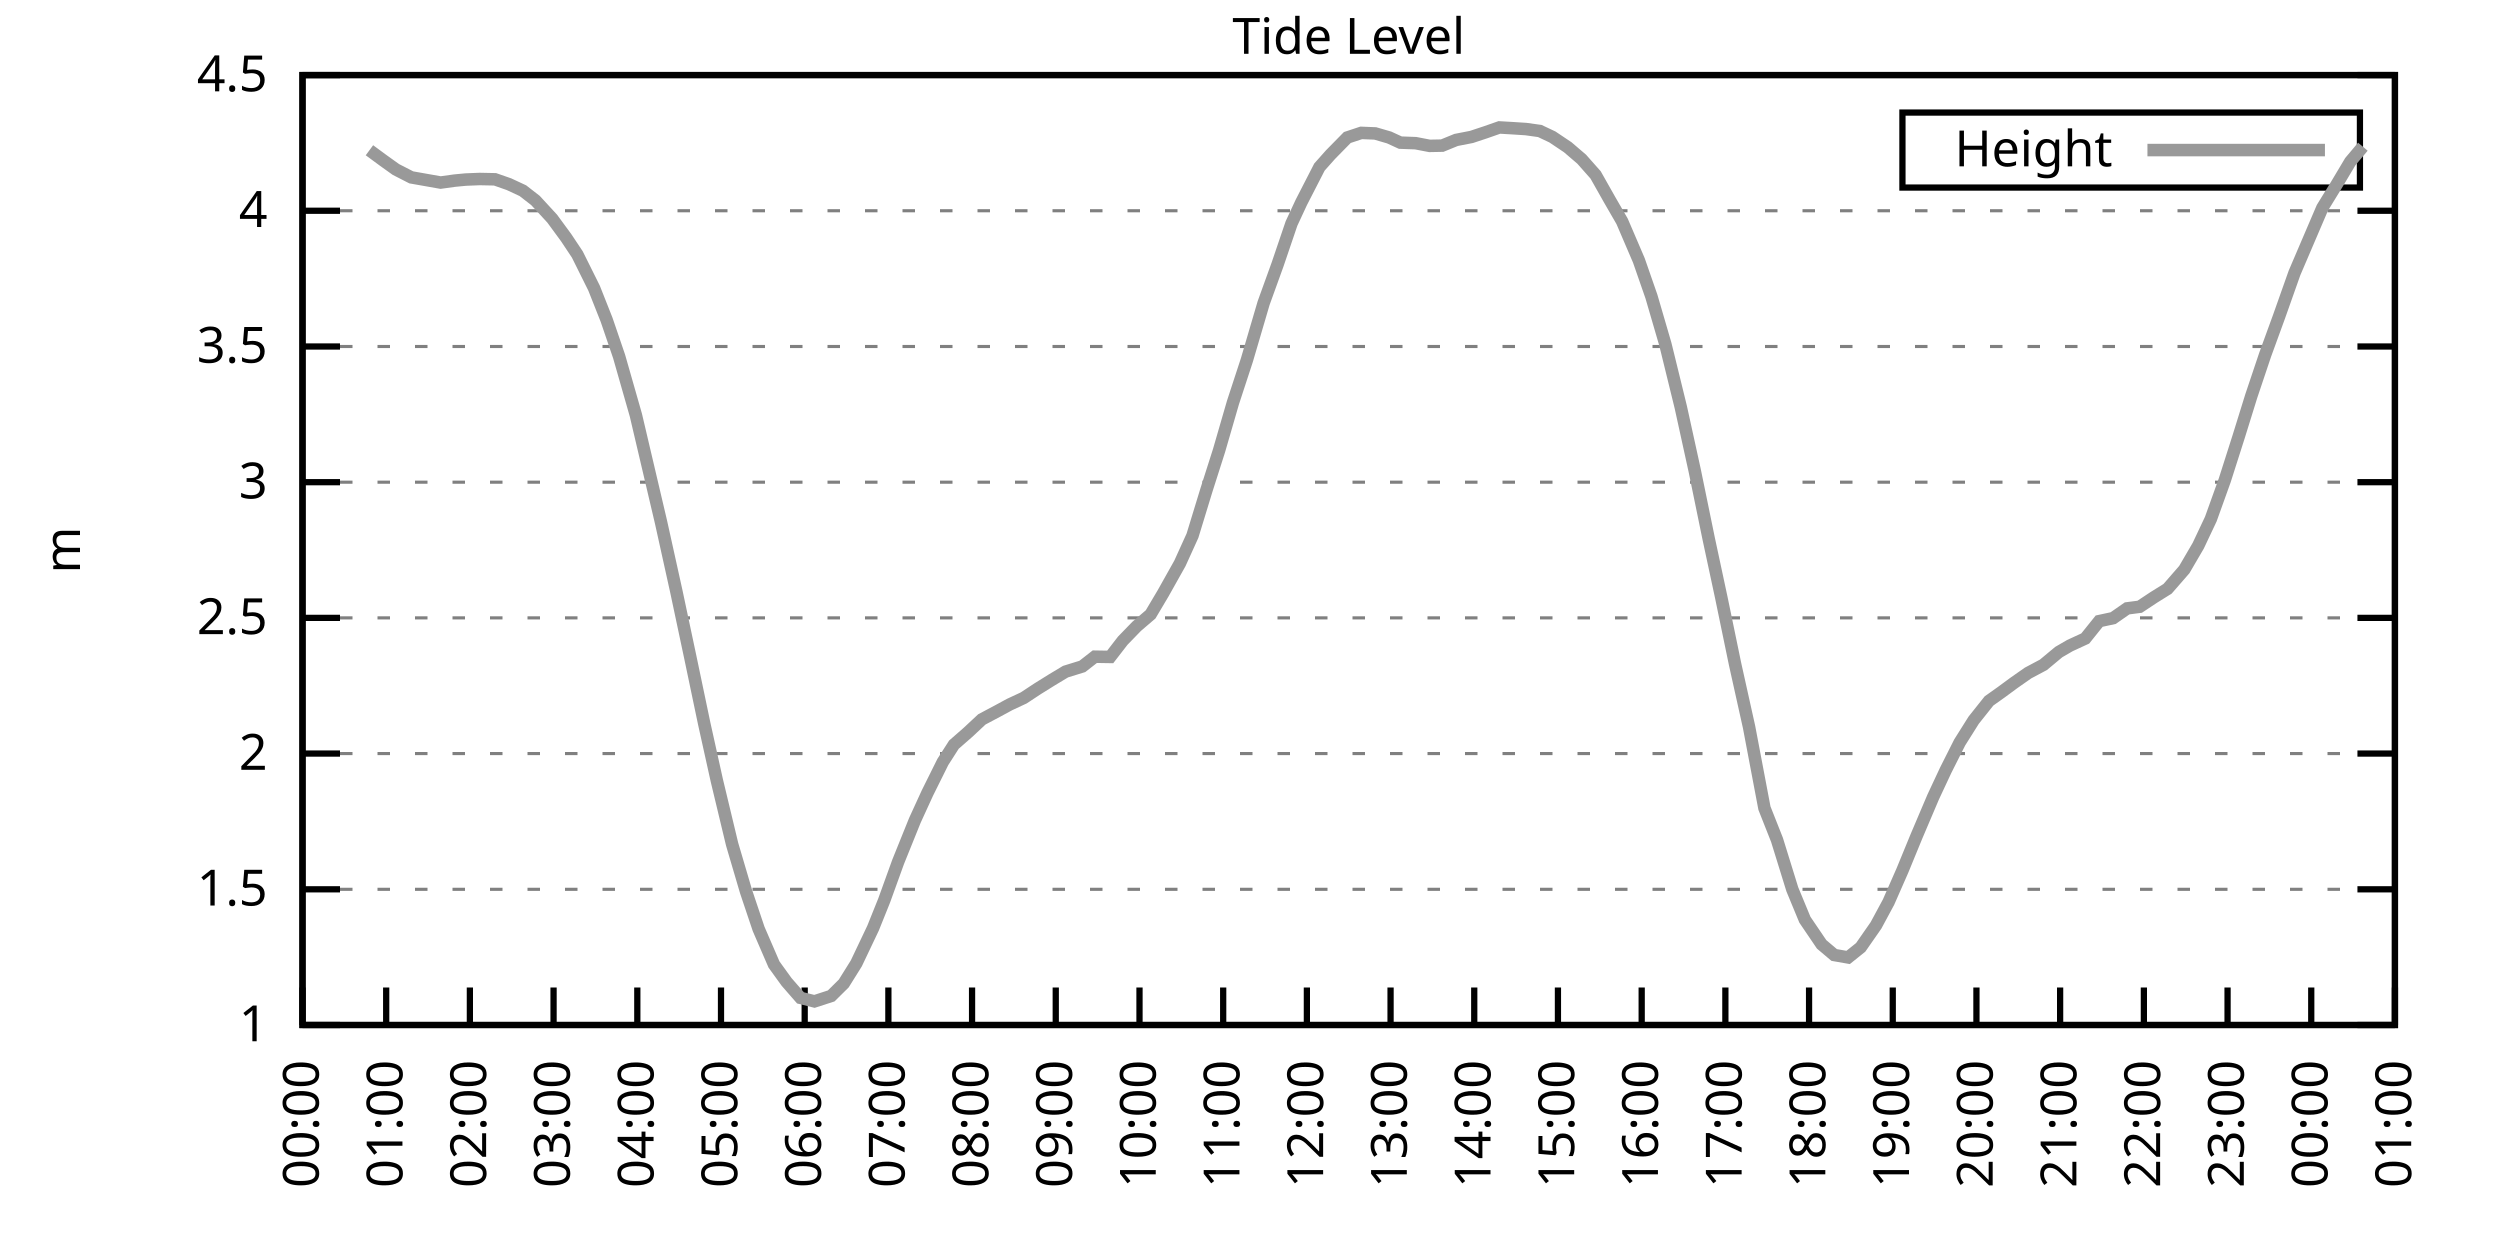
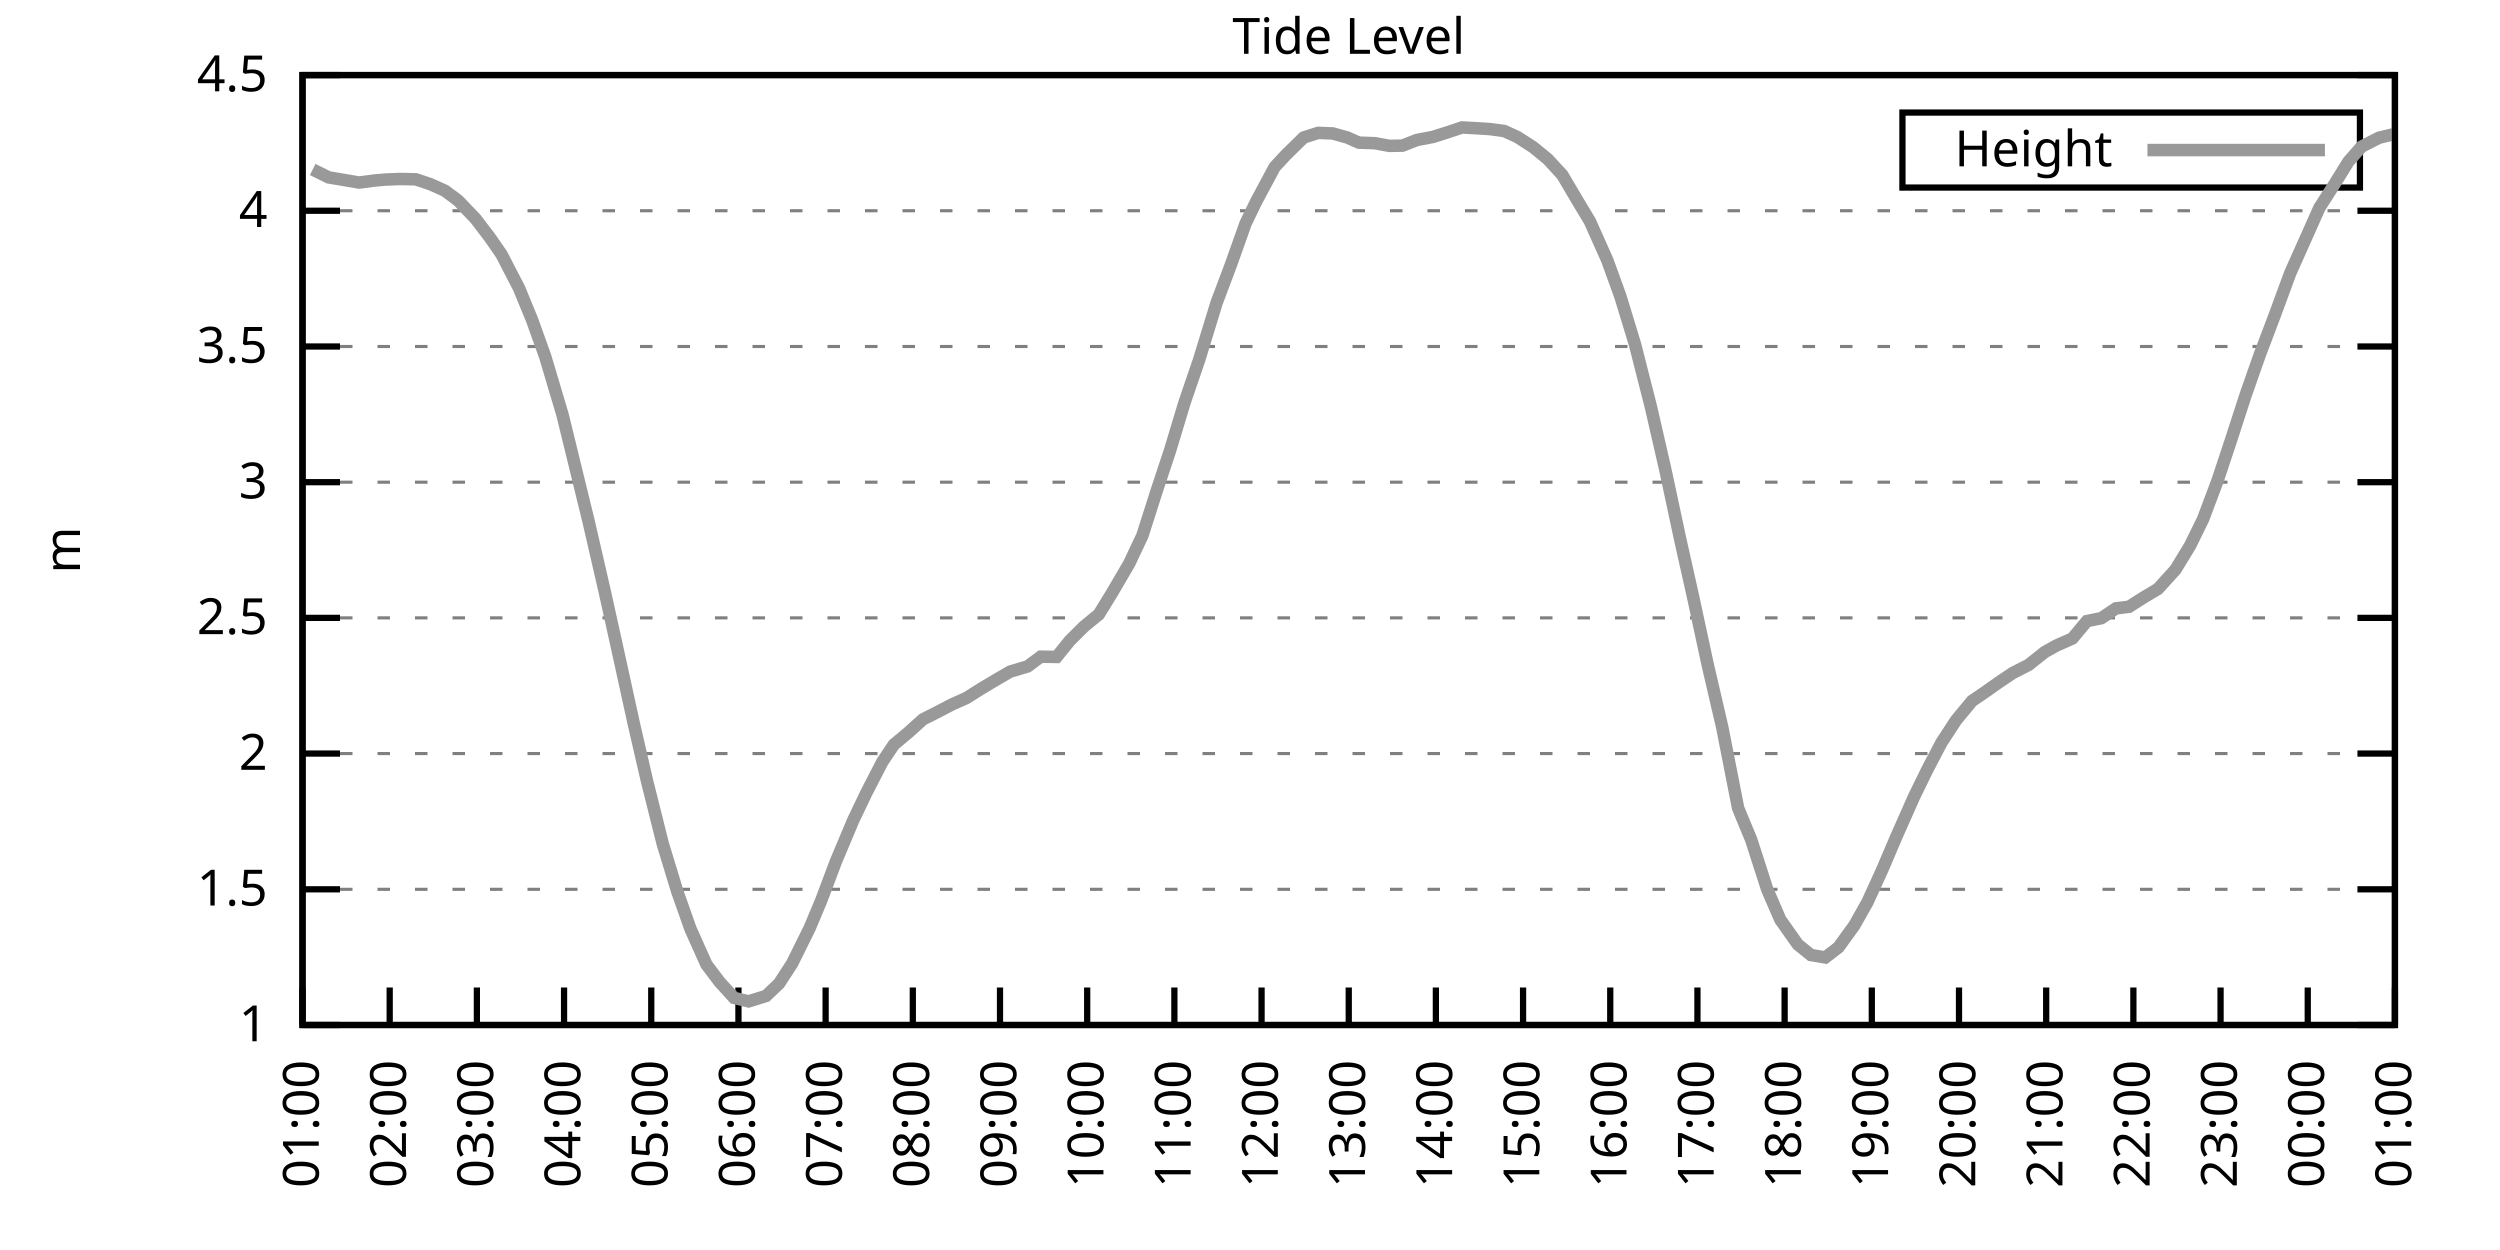
<svg xmlns="http://www.w3.org/2000/svg" xmlns:xlink="http://www.w3.org/1999/xlink" width="400" height="200" viewBox="0 0 400 200">
  <g id="gnuplot_canvas">
    <rect x="0" y="0" width="400" height="200" fill="none" />
    <defs>
      <circle id="gpDot" r="0.5" stroke-width="0.5" stroke="currentColor" />
      <path id="gpPt0" stroke-width="0.333" stroke="currentColor" d="M-1,0 h2 M0,-1 v2" />
      <path id="gpPt1" stroke-width="0.333" stroke="currentColor" d="M-1,-1 L1,1 M1,-1 L-1,1" />
      <path id="gpPt2" stroke-width="0.333" stroke="currentColor" d="M-1,0 L1,0 M0,-1 L0,1 M-1,-1 L1,1 M-1,1 L1,-1" />
      <rect id="gpPt3" stroke-width="0.333" stroke="currentColor" x="-1" y="-1" width="2" height="2" />
      <rect id="gpPt4" stroke-width="0.333" stroke="currentColor" fill="currentColor" x="-1" y="-1" width="2" height="2" />
      <circle id="gpPt5" stroke-width="0.333" stroke="currentColor" cx="0" cy="0" r="1" />
      <use xlink:href="#gpPt5" id="gpPt6" fill="currentColor" stroke="none" />
      <path id="gpPt7" stroke-width="0.333" stroke="currentColor" d="M0,-1.33 L-1.33,0.67 L1.33,0.67 z" />
      <use xlink:href="#gpPt7" id="gpPt8" fill="currentColor" stroke="none" />
      <use xlink:href="#gpPt7" id="gpPt9" stroke="currentColor" transform="rotate(180)" />
      <use xlink:href="#gpPt9" id="gpPt10" fill="currentColor" stroke="none" />
      <use xlink:href="#gpPt3" id="gpPt11" stroke="currentColor" transform="rotate(45)" />
      <use xlink:href="#gpPt11" id="gpPt12" fill="currentColor" stroke="none" />
      <path id="gpPt13" stroke-width="0.333" stroke="currentColor" d="M0,1.330 L1.265,0.411 L0.782,-1.067 L-0.782,-1.076 L-1.265,0.411 z" />
      <use xlink:href="#gpPt13" id="gpPt14" fill="currentColor" stroke="none" />
      <filter id="textbox" filterUnits="objectBoundingBox" x="0" y="0" height="1" width="1">
        <feFlood flood-color="white" flood-opacity="1" result="bgnd" />
        <feComposite in="SourceGraphic" in2="bgnd" operator="atop" />
      </filter>
      <filter id="greybox" filterUnits="objectBoundingBox" x="0" y="0" height="1" width="1">
        <feFlood flood-color="lightgrey" flood-opacity="1" result="grey" />
        <feComposite in="SourceGraphic" in2="grey" operator="atop" />
      </filter>
    </defs>
    <g fill="none" color="white" stroke="currentColor" stroke-width="1.00" stroke-linecap="butt" stroke-linejoin="miter">
</g>
    <g fill="none" color="black" stroke="currentColor" stroke-width="1.00" stroke-linecap="butt" stroke-linejoin="miter">
      <g stroke="none" shape-rendering="crispEdges">
        <polygon fill="rgb(255, 255, 255)" points="48.40,164.00 383.18,164.00 383.18,12.02 48.40,12.02 " />
      </g>
    </g>
    <g fill="none" color="black" stroke="currentColor" stroke-width="1.00" stroke-linecap="butt" stroke-linejoin="miter">
</g>
    <g fill="none" color="black" stroke="black" stroke-width="0.50" stroke-linecap="butt" stroke-linejoin="miter">
</g>
    <g fill="none" color="gray" stroke="currentColor" stroke-width="0.50" stroke-linecap="butt" stroke-linejoin="miter">
      <path stroke="gray" stroke-dasharray="2,4" class="gridline" d="M48.40,164.00 L383.19,164.00  " />
    </g>
    <g fill="none" color="gray" stroke="gray" stroke-width="1.00" stroke-linecap="butt" stroke-linejoin="miter">
</g>
    <g fill="none" color="black" stroke="currentColor" stroke-width="1.00" stroke-linecap="butt" stroke-linejoin="miter">
      <path stroke="black" d="M48.40,164.00 L54.40,164.00 M383.19,164.00 L377.19,164.00  " />
      <g transform="translate(42.80,166.60)" stroke="none" fill="black" font-family="Sans" font-size="8.00" text-anchor="end">
        <text>
          <tspan font-family="Sans"> 1</tspan>
        </text>
      </g>
    </g>
    <g fill="none" color="black" stroke="currentColor" stroke-width="1.00" stroke-linecap="butt" stroke-linejoin="miter">
</g>
    <g fill="none" color="black" stroke="black" stroke-width="0.50" stroke-linecap="butt" stroke-linejoin="miter">
</g>
    <g fill="none" color="gray" stroke="currentColor" stroke-width="0.50" stroke-linecap="butt" stroke-linejoin="miter">
      <path stroke="gray" stroke-dasharray="2,4" class="gridline" d="M48.40,142.29 L383.19,142.29  " />
    </g>
    <g fill="none" color="gray" stroke="gray" stroke-width="1.00" stroke-linecap="butt" stroke-linejoin="miter">
</g>
    <g fill="none" color="black" stroke="currentColor" stroke-width="1.00" stroke-linecap="butt" stroke-linejoin="miter">
      <path stroke="black" d="M48.40,142.29 L54.40,142.29 M383.19,142.29 L377.19,142.29  " />
      <g transform="translate(42.80,144.89)" stroke="none" fill="black" font-family="Sans" font-size="8.00" text-anchor="end">
        <text>
          <tspan font-family="Sans"> 1.5</tspan>
        </text>
      </g>
    </g>
    <g fill="none" color="black" stroke="currentColor" stroke-width="1.00" stroke-linecap="butt" stroke-linejoin="miter">
</g>
    <g fill="none" color="black" stroke="black" stroke-width="0.50" stroke-linecap="butt" stroke-linejoin="miter">
</g>
    <g fill="none" color="gray" stroke="currentColor" stroke-width="0.50" stroke-linecap="butt" stroke-linejoin="miter">
      <path stroke="gray" stroke-dasharray="2,4" class="gridline" d="M48.40,120.57 L383.19,120.57  " />
    </g>
    <g fill="none" color="gray" stroke="gray" stroke-width="1.00" stroke-linecap="butt" stroke-linejoin="miter">
</g>
    <g fill="none" color="black" stroke="currentColor" stroke-width="1.00" stroke-linecap="butt" stroke-linejoin="miter">
      <path stroke="black" d="M48.40,120.57 L54.40,120.57 M383.19,120.57 L377.19,120.57  " />
      <g transform="translate(42.80,123.17)" stroke="none" fill="black" font-family="Sans" font-size="8.00" text-anchor="end">
        <text>
          <tspan font-family="Sans"> 2</tspan>
        </text>
      </g>
    </g>
    <g fill="none" color="black" stroke="currentColor" stroke-width="1.00" stroke-linecap="butt" stroke-linejoin="miter">
</g>
    <g fill="none" color="black" stroke="black" stroke-width="0.50" stroke-linecap="butt" stroke-linejoin="miter">
</g>
    <g fill="none" color="gray" stroke="currentColor" stroke-width="0.50" stroke-linecap="butt" stroke-linejoin="miter">
      <path stroke="gray" stroke-dasharray="2,4" class="gridline" d="M48.40,98.86 L383.19,98.86  " />
    </g>
    <g fill="none" color="gray" stroke="gray" stroke-width="1.00" stroke-linecap="butt" stroke-linejoin="miter">
</g>
    <g fill="none" color="black" stroke="currentColor" stroke-width="1.00" stroke-linecap="butt" stroke-linejoin="miter">
      <path stroke="black" d="M48.40,98.86 L54.40,98.86 M383.19,98.86 L377.19,98.86  " />
      <g transform="translate(42.80,101.46)" stroke="none" fill="black" font-family="Sans" font-size="8.00" text-anchor="end">
        <text>
          <tspan font-family="Sans"> 2.5</tspan>
        </text>
      </g>
    </g>
    <g fill="none" color="black" stroke="currentColor" stroke-width="1.00" stroke-linecap="butt" stroke-linejoin="miter">
</g>
    <g fill="none" color="black" stroke="black" stroke-width="0.50" stroke-linecap="butt" stroke-linejoin="miter">
</g>
    <g fill="none" color="gray" stroke="currentColor" stroke-width="0.50" stroke-linecap="butt" stroke-linejoin="miter">
      <path stroke="gray" stroke-dasharray="2,4" class="gridline" d="M48.40,77.15 L383.19,77.15  " />
    </g>
    <g fill="none" color="gray" stroke="gray" stroke-width="1.00" stroke-linecap="butt" stroke-linejoin="miter">
</g>
    <g fill="none" color="black" stroke="currentColor" stroke-width="1.00" stroke-linecap="butt" stroke-linejoin="miter">
      <path stroke="black" d="M48.40,77.15 L54.40,77.15 M383.19,77.15 L377.19,77.15  " />
      <g transform="translate(42.80,79.75)" stroke="none" fill="black" font-family="Sans" font-size="8.00" text-anchor="end">
        <text>
          <tspan font-family="Sans"> 3</tspan>
        </text>
      </g>
    </g>
    <g fill="none" color="black" stroke="currentColor" stroke-width="1.00" stroke-linecap="butt" stroke-linejoin="miter">
</g>
    <g fill="none" color="black" stroke="black" stroke-width="0.50" stroke-linecap="butt" stroke-linejoin="miter">
</g>
    <g fill="none" color="gray" stroke="currentColor" stroke-width="0.50" stroke-linecap="butt" stroke-linejoin="miter">
      <path stroke="gray" stroke-dasharray="2,4" class="gridline" d="M48.40,55.44 L383.19,55.44  " />
    </g>
    <g fill="none" color="gray" stroke="gray" stroke-width="1.00" stroke-linecap="butt" stroke-linejoin="miter">
</g>
    <g fill="none" color="black" stroke="currentColor" stroke-width="1.00" stroke-linecap="butt" stroke-linejoin="miter">
      <path stroke="black" d="M48.40,55.44 L54.40,55.44 M383.19,55.44 L377.19,55.44  " />
      <g transform="translate(42.80,58.04)" stroke="none" fill="black" font-family="Sans" font-size="8.00" text-anchor="end">
        <text>
          <tspan font-family="Sans"> 3.5</tspan>
        </text>
      </g>
    </g>
    <g fill="none" color="black" stroke="currentColor" stroke-width="1.00" stroke-linecap="butt" stroke-linejoin="miter">
</g>
    <g fill="none" color="black" stroke="black" stroke-width="0.50" stroke-linecap="butt" stroke-linejoin="miter">
</g>
    <g fill="none" color="gray" stroke="currentColor" stroke-width="0.50" stroke-linecap="butt" stroke-linejoin="miter">
      <path stroke="gray" stroke-dasharray="2,4" class="gridline" d="M48.40,33.72 L383.19,33.72  " />
    </g>
    <g fill="none" color="gray" stroke="gray" stroke-width="1.00" stroke-linecap="butt" stroke-linejoin="miter">
</g>
    <g fill="none" color="black" stroke="currentColor" stroke-width="1.00" stroke-linecap="butt" stroke-linejoin="miter">
      <path stroke="black" d="M48.40,33.72 L54.40,33.72 M383.19,33.72 L377.19,33.72  " />
      <g transform="translate(42.80,36.32)" stroke="none" fill="black" font-family="Sans" font-size="8.00" text-anchor="end">
        <text>
          <tspan font-family="Sans"> 4</tspan>
        </text>
      </g>
    </g>
    <g fill="none" color="black" stroke="currentColor" stroke-width="1.00" stroke-linecap="butt" stroke-linejoin="miter">
</g>
    <g fill="none" color="black" stroke="black" stroke-width="0.50" stroke-linecap="butt" stroke-linejoin="miter">
</g>
    <g fill="none" color="gray" stroke="currentColor" stroke-width="0.50" stroke-linecap="butt" stroke-linejoin="miter">
      <path stroke="gray" stroke-dasharray="2,4" class="gridline" d="M48.40,12.01 L383.19,12.01  " />
    </g>
    <g fill="none" color="gray" stroke="gray" stroke-width="1.00" stroke-linecap="butt" stroke-linejoin="miter">
</g>
    <g fill="none" color="black" stroke="currentColor" stroke-width="1.00" stroke-linecap="butt" stroke-linejoin="miter">
      <path stroke="black" d="M48.40,12.01 L54.40,12.01 M383.19,12.01 L377.19,12.01  " />
      <g transform="translate(42.80,14.61)" stroke="none" fill="black" font-family="Sans" font-size="8.00" text-anchor="end">
        <text>
          <tspan font-family="Sans"> 4.5</tspan>
        </text>
      </g>
    </g>
    <g fill="none" color="black" stroke="currentColor" stroke-width="1.00" stroke-linecap="butt" stroke-linejoin="miter">
      <path stroke="black" d="M48.40,164.00 L48.40,158.00  " />
      <g transform="translate(51.00,169.60) rotate(270.00)" stroke="none" fill="black" font-family="Sans" font-size="8.00" text-anchor="end">
        <text>
-           <tspan font-family="Sans">00:00</tspan>
-         </text>
-       </g>
-     </g>
-     <g fill="none" color="black" stroke="currentColor" stroke-width="1.00" stroke-linecap="butt" stroke-linejoin="miter">
-       <path stroke="black" d="M61.79,164.00 L61.79,158.00  " />
-       <g transform="translate(64.39,169.60) rotate(270.00)" stroke="none" fill="black" font-family="Sans" font-size="8.00" text-anchor="end">
-         <text>
          <tspan font-family="Sans">01:00</tspan>
        </text>
      </g>
    </g>
    <g fill="none" color="black" stroke="currentColor" stroke-width="1.00" stroke-linecap="butt" stroke-linejoin="miter">
-       <path stroke="black" d="M75.18,164.00 L75.18,158.00  " />
-       <g transform="translate(77.78,169.60) rotate(270.00)" stroke="none" fill="black" font-family="Sans" font-size="8.00" text-anchor="end">
+       <path stroke="black" d="M62.35,164.00 L62.35,158.00  " />
+       <g transform="translate(64.95,169.60) rotate(270.00)" stroke="none" fill="black" font-family="Sans" font-size="8.00" text-anchor="end">
        <text>
          <tspan font-family="Sans">02:00</tspan>
        </text>
      </g>
    </g>
    <g fill="none" color="black" stroke="currentColor" stroke-width="1.00" stroke-linecap="butt" stroke-linejoin="miter">
-       <path stroke="black" d="M88.57,164.00 L88.57,158.00  " />
-       <g transform="translate(91.17,169.60) rotate(270.00)" stroke="none" fill="black" font-family="Sans" font-size="8.00" text-anchor="end">
+       <path stroke="black" d="M76.30,164.00 L76.30,158.00  " />
+       <g transform="translate(78.90,169.60) rotate(270.00)" stroke="none" fill="black" font-family="Sans" font-size="8.00" text-anchor="end">
        <text>
          <tspan font-family="Sans">03:00</tspan>
        </text>
      </g>
    </g>
    <g fill="none" color="black" stroke="currentColor" stroke-width="1.00" stroke-linecap="butt" stroke-linejoin="miter">
-       <path stroke="black" d="M101.97,164.00 L101.97,158.00  " />
-       <g transform="translate(104.57,169.60) rotate(270.00)" stroke="none" fill="black" font-family="Sans" font-size="8.00" text-anchor="end">
+       <path stroke="black" d="M90.25,164.00 L90.25,158.00  " />
+       <g transform="translate(92.85,169.60) rotate(270.00)" stroke="none" fill="black" font-family="Sans" font-size="8.00" text-anchor="end">
        <text>
          <tspan font-family="Sans">04:00</tspan>
        </text>
      </g>
    </g>
    <g fill="none" color="black" stroke="currentColor" stroke-width="1.00" stroke-linecap="butt" stroke-linejoin="miter">
-       <path stroke="black" d="M115.36,164.00 L115.36,158.00  " />
-       <g transform="translate(117.96,169.60) rotate(270.00)" stroke="none" fill="black" font-family="Sans" font-size="8.00" text-anchor="end">
+       <path stroke="black" d="M104.20,164.00 L104.20,158.00  " />
+       <g transform="translate(106.80,169.60) rotate(270.00)" stroke="none" fill="black" font-family="Sans" font-size="8.00" text-anchor="end">
        <text>
          <tspan font-family="Sans">05:00</tspan>
        </text>
      </g>
    </g>
    <g fill="none" color="black" stroke="currentColor" stroke-width="1.00" stroke-linecap="butt" stroke-linejoin="miter">
-       <path stroke="black" d="M128.75,164.00 L128.75,158.00  " />
-       <g transform="translate(131.35,169.60) rotate(270.00)" stroke="none" fill="black" font-family="Sans" font-size="8.00" text-anchor="end">
+       <path stroke="black" d="M118.15,164.00 L118.15,158.00  " />
+       <g transform="translate(120.75,169.60) rotate(270.00)" stroke="none" fill="black" font-family="Sans" font-size="8.00" text-anchor="end">
        <text>
          <tspan font-family="Sans">06:00</tspan>
        </text>
      </g>
    </g>
    <g fill="none" color="black" stroke="currentColor" stroke-width="1.00" stroke-linecap="butt" stroke-linejoin="miter">
-       <path stroke="black" d="M142.14,164.00 L142.14,158.00  " />
-       <g transform="translate(144.74,169.60) rotate(270.00)" stroke="none" fill="black" font-family="Sans" font-size="8.00" text-anchor="end">
+       <path stroke="black" d="M132.10,164.00 L132.10,158.00  " />
+       <g transform="translate(134.70,169.60) rotate(270.00)" stroke="none" fill="black" font-family="Sans" font-size="8.00" text-anchor="end">
        <text>
          <tspan font-family="Sans">07:00</tspan>
        </text>
      </g>
    </g>
    <g fill="none" color="black" stroke="currentColor" stroke-width="1.00" stroke-linecap="butt" stroke-linejoin="miter">
-       <path stroke="black" d="M155.53,164.00 L155.53,158.00  " />
-       <g transform="translate(158.13,169.60) rotate(270.00)" stroke="none" fill="black" font-family="Sans" font-size="8.00" text-anchor="end">
+       <path stroke="black" d="M146.05,164.00 L146.05,158.00  " />
+       <g transform="translate(148.65,169.60) rotate(270.00)" stroke="none" fill="black" font-family="Sans" font-size="8.00" text-anchor="end">
        <text>
          <tspan font-family="Sans">08:00</tspan>
        </text>
      </g>
    </g>
    <g fill="none" color="black" stroke="currentColor" stroke-width="1.00" stroke-linecap="butt" stroke-linejoin="miter">
-       <path stroke="black" d="M168.92,164.00 L168.92,158.00  " />
-       <g transform="translate(171.52,169.60) rotate(270.00)" stroke="none" fill="black" font-family="Sans" font-size="8.00" text-anchor="end">
+       <path stroke="black" d="M160.00,164.00 L160.00,158.00  " />
+       <g transform="translate(162.60,169.60) rotate(270.00)" stroke="none" fill="black" font-family="Sans" font-size="8.00" text-anchor="end">
        <text>
          <tspan font-family="Sans">09:00</tspan>
        </text>
      </g>
    </g>
    <g fill="none" color="black" stroke="currentColor" stroke-width="1.00" stroke-linecap="butt" stroke-linejoin="miter">
-       <path stroke="black" d="M182.32,164.00 L182.32,158.00  " />
-       <g transform="translate(184.92,169.60) rotate(270.00)" stroke="none" fill="black" font-family="Sans" font-size="8.00" text-anchor="end">
+       <path stroke="black" d="M173.95,164.00 L173.95,158.00  " />
+       <g transform="translate(176.55,169.60) rotate(270.00)" stroke="none" fill="black" font-family="Sans" font-size="8.00" text-anchor="end">
        <text>
          <tspan font-family="Sans">10:00</tspan>
        </text>
      </g>
    </g>
    <g fill="none" color="black" stroke="currentColor" stroke-width="1.00" stroke-linecap="butt" stroke-linejoin="miter">
-       <path stroke="black" d="M195.71,164.00 L195.71,158.00  " />
-       <g transform="translate(198.31,169.60) rotate(270.00)" stroke="none" fill="black" font-family="Sans" font-size="8.00" text-anchor="end">
+       <path stroke="black" d="M187.90,164.00 L187.90,158.00  " />
+       <g transform="translate(190.50,169.60) rotate(270.00)" stroke="none" fill="black" font-family="Sans" font-size="8.00" text-anchor="end">
        <text>
          <tspan font-family="Sans">11:00</tspan>
        </text>
      </g>
    </g>
    <g fill="none" color="black" stroke="currentColor" stroke-width="1.00" stroke-linecap="butt" stroke-linejoin="miter">
-       <path stroke="black" d="M209.10,164.00 L209.10,158.00  " />
-       <g transform="translate(211.70,169.60) rotate(270.00)" stroke="none" fill="black" font-family="Sans" font-size="8.00" text-anchor="end">
+       <path stroke="black" d="M201.85,164.00 L201.85,158.00  " />
+       <g transform="translate(204.45,169.60) rotate(270.00)" stroke="none" fill="black" font-family="Sans" font-size="8.00" text-anchor="end">
        <text>
          <tspan font-family="Sans">12:00</tspan>
        </text>
      </g>
    </g>
    <g fill="none" color="black" stroke="currentColor" stroke-width="1.00" stroke-linecap="butt" stroke-linejoin="miter">
-       <path stroke="black" d="M222.49,164.00 L222.49,158.00  " />
-       <g transform="translate(225.09,169.60) rotate(270.00)" stroke="none" fill="black" font-family="Sans" font-size="8.00" text-anchor="end">
+       <path stroke="black" d="M215.80,164.00 L215.80,158.00  " />
+       <g transform="translate(218.40,169.60) rotate(270.00)" stroke="none" fill="black" font-family="Sans" font-size="8.00" text-anchor="end">
        <text>
          <tspan font-family="Sans">13:00</tspan>
        </text>
      </g>
    </g>
    <g fill="none" color="black" stroke="currentColor" stroke-width="1.00" stroke-linecap="butt" stroke-linejoin="miter">
-       <path stroke="black" d="M235.88,164.00 L235.88,158.00  " />
-       <g transform="translate(238.48,169.60) rotate(270.00)" stroke="none" fill="black" font-family="Sans" font-size="8.00" text-anchor="end">
+       <path stroke="black" d="M229.74,164.00 L229.74,158.00  " />
+       <g transform="translate(232.34,169.60) rotate(270.00)" stroke="none" fill="black" font-family="Sans" font-size="8.00" text-anchor="end">
        <text>
          <tspan font-family="Sans">14:00</tspan>
        </text>
      </g>
    </g>
    <g fill="none" color="black" stroke="currentColor" stroke-width="1.00" stroke-linecap="butt" stroke-linejoin="miter">
-       <path stroke="black" d="M249.27,164.00 L249.27,158.00  " />
-       <g transform="translate(251.87,169.60) rotate(270.00)" stroke="none" fill="black" font-family="Sans" font-size="8.00" text-anchor="end">
+       <path stroke="black" d="M243.69,164.00 L243.69,158.00  " />
+       <g transform="translate(246.29,169.60) rotate(270.00)" stroke="none" fill="black" font-family="Sans" font-size="8.00" text-anchor="end">
        <text>
          <tspan font-family="Sans">15:00</tspan>
        </text>
      </g>
    </g>
    <g fill="none" color="black" stroke="currentColor" stroke-width="1.00" stroke-linecap="butt" stroke-linejoin="miter">
-       <path stroke="black" d="M262.67,164.00 L262.67,158.00  " />
-       <g transform="translate(265.27,169.60) rotate(270.00)" stroke="none" fill="black" font-family="Sans" font-size="8.00" text-anchor="end">
+       <path stroke="black" d="M257.64,164.00 L257.64,158.00  " />
+       <g transform="translate(260.24,169.60) rotate(270.00)" stroke="none" fill="black" font-family="Sans" font-size="8.00" text-anchor="end">
        <text>
          <tspan font-family="Sans">16:00</tspan>
        </text>
      </g>
    </g>
    <g fill="none" color="black" stroke="currentColor" stroke-width="1.00" stroke-linecap="butt" stroke-linejoin="miter">
-       <path stroke="black" d="M276.06,164.00 L276.06,158.00  " />
-       <g transform="translate(278.66,169.60) rotate(270.00)" stroke="none" fill="black" font-family="Sans" font-size="8.00" text-anchor="end">
+       <path stroke="black" d="M271.59,164.00 L271.59,158.00  " />
+       <g transform="translate(274.19,169.60) rotate(270.00)" stroke="none" fill="black" font-family="Sans" font-size="8.00" text-anchor="end">
        <text>
          <tspan font-family="Sans">17:00</tspan>
        </text>
      </g>
    </g>
    <g fill="none" color="black" stroke="currentColor" stroke-width="1.00" stroke-linecap="butt" stroke-linejoin="miter">
-       <path stroke="black" d="M289.45,164.00 L289.45,158.00  " />
-       <g transform="translate(292.05,169.60) rotate(270.00)" stroke="none" fill="black" font-family="Sans" font-size="8.00" text-anchor="end">
+       <path stroke="black" d="M285.54,164.00 L285.54,158.00  " />
+       <g transform="translate(288.14,169.60) rotate(270.00)" stroke="none" fill="black" font-family="Sans" font-size="8.00" text-anchor="end">
        <text>
          <tspan font-family="Sans">18:00</tspan>
        </text>
      </g>
    </g>
    <g fill="none" color="black" stroke="currentColor" stroke-width="1.00" stroke-linecap="butt" stroke-linejoin="miter">
-       <path stroke="black" d="M302.84,164.00 L302.84,158.00  " />
-       <g transform="translate(305.44,169.60) rotate(270.00)" stroke="none" fill="black" font-family="Sans" font-size="8.00" text-anchor="end">
+       <path stroke="black" d="M299.49,164.00 L299.49,158.00  " />
+       <g transform="translate(302.09,169.60) rotate(270.00)" stroke="none" fill="black" font-family="Sans" font-size="8.00" text-anchor="end">
        <text>
          <tspan font-family="Sans">19:00</tspan>
        </text>
      </g>
    </g>
    <g fill="none" color="black" stroke="currentColor" stroke-width="1.00" stroke-linecap="butt" stroke-linejoin="miter">
-       <path stroke="black" d="M316.23,164.00 L316.23,158.00  " />
-       <g transform="translate(318.83,169.60) rotate(270.00)" stroke="none" fill="black" font-family="Sans" font-size="8.00" text-anchor="end">
+       <path stroke="black" d="M313.44,164.00 L313.44,158.00  " />
+       <g transform="translate(316.04,169.60) rotate(270.00)" stroke="none" fill="black" font-family="Sans" font-size="8.00" text-anchor="end">
        <text>
          <tspan font-family="Sans">20:00</tspan>
        </text>
      </g>
    </g>
    <g fill="none" color="black" stroke="currentColor" stroke-width="1.00" stroke-linecap="butt" stroke-linejoin="miter">
-       <path stroke="black" d="M329.62,164.00 L329.62,158.00  " />
-       <g transform="translate(332.22,169.60) rotate(270.00)" stroke="none" fill="black" font-family="Sans" font-size="8.00" text-anchor="end">
+       <path stroke="black" d="M327.39,164.00 L327.39,158.00  " />
+       <g transform="translate(329.99,169.60) rotate(270.00)" stroke="none" fill="black" font-family="Sans" font-size="8.00" text-anchor="end">
        <text>
          <tspan font-family="Sans">21:00</tspan>
        </text>
      </g>
    </g>
    <g fill="none" color="black" stroke="currentColor" stroke-width="1.00" stroke-linecap="butt" stroke-linejoin="miter">
-       <path stroke="black" d="M343.02,164.00 L343.02,158.00  " />
-       <g transform="translate(345.62,169.60) rotate(270.00)" stroke="none" fill="black" font-family="Sans" font-size="8.00" text-anchor="end">
+       <path stroke="black" d="M341.34,164.00 L341.34,158.00  " />
+       <g transform="translate(343.94,169.60) rotate(270.00)" stroke="none" fill="black" font-family="Sans" font-size="8.00" text-anchor="end">
        <text>
          <tspan font-family="Sans">22:00</tspan>
        </text>
      </g>
    </g>
    <g fill="none" color="black" stroke="currentColor" stroke-width="1.00" stroke-linecap="butt" stroke-linejoin="miter">
-       <path stroke="black" d="M356.41,164.00 L356.41,158.00  " />
-       <g transform="translate(359.01,169.60) rotate(270.00)" stroke="none" fill="black" font-family="Sans" font-size="8.00" text-anchor="end">
+       <path stroke="black" d="M355.29,164.00 L355.29,158.00  " />
+       <g transform="translate(357.89,169.60) rotate(270.00)" stroke="none" fill="black" font-family="Sans" font-size="8.00" text-anchor="end">
        <text>
          <tspan font-family="Sans">23:00</tspan>
        </text>
      </g>
    </g>
    <g fill="none" color="black" stroke="currentColor" stroke-width="1.00" stroke-linecap="butt" stroke-linejoin="miter">
-       <path stroke="black" d="M369.80,164.00 L369.80,158.00  " />
-       <g transform="translate(372.40,169.60) rotate(270.00)" stroke="none" fill="black" font-family="Sans" font-size="8.00" text-anchor="end">
+       <path stroke="black" d="M369.24,164.00 L369.24,158.00  " />
+       <g transform="translate(371.84,169.60) rotate(270.00)" stroke="none" fill="black" font-family="Sans" font-size="8.00" text-anchor="end">
        <text>
          <tspan font-family="Sans">00:00</tspan>
        </text>
      </g>
    </g>
    <g fill="none" color="black" stroke="currentColor" stroke-width="1.00" stroke-linecap="butt" stroke-linejoin="miter">
      <path stroke="black" d="M383.19,164.00 L383.19,158.00  " />
      <g transform="translate(385.79,169.60) rotate(270.00)" stroke="none" fill="black" font-family="Sans" font-size="8.00" text-anchor="end">
        <text>
          <tspan font-family="Sans">01:00</tspan>
        </text>
      </g>
    </g>
    <g fill="none" color="black" stroke="currentColor" stroke-width="1.00" stroke-linecap="butt" stroke-linejoin="miter">
</g>
    <g fill="none" color="black" stroke="currentColor" stroke-width="1.00" stroke-linecap="butt" stroke-linejoin="miter">
      <path stroke="black" d="M48.40,12.01 L48.40,164.00 L383.19,164.00 L383.19,12.01 L48.40,12.01 Z  " />
    </g>
    <g fill="none" color="black" stroke="currentColor" stroke-width="1.00" stroke-linecap="butt" stroke-linejoin="miter">
</g>
    <g fill="none" color="black" stroke="currentColor" stroke-width="1.00" stroke-linecap="butt" stroke-linejoin="miter">
      <path stroke="black" d="M304.39,30.01 L304.39,18.01 L377.59,18.01 L377.59,30.01 L304.39,30.01 Z  " />
    </g>
    <g id="Tide_level_plot_1">
      <g fill="none" color="white" stroke="black" stroke-width="2.00" stroke-linecap="butt" stroke-linejoin="miter">
</g>
      <g fill="none" color="black" stroke="currentColor" stroke-width="2.00" stroke-linecap="butt" stroke-linejoin="miter">
        <g transform="translate(337.99,26.61)" stroke="none" fill="black" font-family="Sans" font-size="8.00" text-anchor="end">
          <text>
            <tspan font-family="Sans">Height</tspan>
          </text>
        </g>
      </g>
      <g fill="none" color="black" stroke="currentColor" stroke-width="2.00" stroke-linecap="butt" stroke-linejoin="miter">
-         <path stroke="rgb(153, 153, 153)" d="M343.59,24.01 L371.99,24.01 M59.11,24.04 L61.35,25.69 L63.35,27.12 L65.81,28.38 L70.50,29.21 L72.73,28.90   L74.51,28.73 L76.75,28.64 L79.20,28.69 L81.43,29.47 L83.66,30.51 L85.67,32.07 L88.35,34.98 L90.58,38.02   L92.37,40.71 L95.05,46.10 L97.06,51.18 L99.06,57.04 L101.74,66.42 L105.76,83.53 L108.22,94.65 L110.45,105.16   L112.68,115.80 L114.69,124.87 L117.14,135.08 L119.38,142.68 L121.38,148.63 L123.84,154.32 L125.85,157.10 L128.08,159.66   L130.31,160.22 L132.99,159.35 L135.00,157.36 L137.01,154.14 L139.69,148.50 L141.47,144.07 L143.70,137.90 L146.38,131.26   L148.39,126.87 L150.85,121.92 L152.63,119.14 L154.86,117.19 L157.10,115.10 L159.55,113.80 L161.56,112.71 L163.79,111.67   L166.02,110.20 L168.25,108.81 L170.49,107.46 L173.17,106.63 L175.17,105.07 L177.63,105.11 L179.64,102.51 L181.87,100.21   L184.10,98.30 L186.11,94.91 L188.79,90.13 L190.80,85.70 L193.03,78.41 L195.04,72.11 L197.27,64.42 L199.50,57.61   L202.18,48.49 L204.41,42.32 L206.64,35.76 L208.21,32.38 L211.11,26.73 L212.89,24.73 L215.57,22.00 L217.80,21.26   L220.04,21.35 L222.27,22.00 L224.05,22.82 L226.51,22.91 L228.74,23.34 L230.75,23.30 L232.98,22.39 L235.44,21.91   L237.67,21.17 L239.90,20.39 L242.13,20.52 L244.14,20.65 L246.37,20.96 L248.38,21.91 L250.84,23.56 L253.07,25.47   L255.30,27.99 L257.53,31.94 L259.54,35.42 L262.22,41.67 L264.23,47.45 L266.46,55.09 L268.92,65.12 L271.15,75.28   L273.38,86.14 L275.39,95.52 L277.62,106.29 L279.85,116.32 L282.31,129.30 L284.32,134.38 L286.77,142.29 L288.78,147.15   L291.46,151.10 L293.47,152.80 L295.70,153.19 L297.71,151.58 L300.16,148.06 L302.17,144.33 L304.40,139.25 L306.63,133.82   L309.31,127.52 L311.32,123.22 L313.55,118.79 L315.79,115.23 L318.24,112.15 L320.25,110.72 L322.26,109.24 L324.49,107.68   L326.95,106.37 L329.40,104.33 L331.19,103.29 L333.64,102.16 L335.87,99.38 L338.10,98.90 L340.34,97.34 L342.35,97.08   L344.58,95.60 L346.81,94.21 L349.49,91.13 L351.72,87.31 L353.73,83.05 L355.96,76.84 L358.19,69.85 L360.20,63.38   L362.43,56.74 L364.66,50.62 L367.12,43.67 L369.35,38.46 L371.58,33.25 L373.82,29.60 L376.05,25.86 L378.06,23.47    " />
+         <path stroke="rgb(153, 153, 153)" d="M343.59,24.01 L371.99,24.01 M50.03,27.12 L52.58,28.38 L57.47,29.21 L59.79,28.90 L61.65,28.73 L63.98,28.64   L66.53,28.69 L68.86,29.47 L71.18,30.51 L73.28,32.07 L76.07,34.98 L78.39,38.02 L80.25,40.71 L83.04,46.10   L85.13,51.18 L87.23,57.04 L90.02,66.42 L94.20,83.53 L96.76,94.65 L99.08,105.16 L101.41,115.80 L103.50,124.87   L106.06,135.08 L108.38,142.68 L110.48,148.63 L113.03,154.32 L115.13,157.10 L117.45,159.66 L119.78,160.22 L122.57,159.35   L124.66,157.36 L126.75,154.14 L129.54,148.50 L131.40,144.07 L133.72,137.90 L136.51,131.26 L138.61,126.87 L141.16,121.92   L143.02,119.14 L145.35,117.19 L147.67,115.10 L150.23,113.80 L152.32,112.71 L154.65,111.67 L156.97,110.20 L159.30,108.81   L161.62,107.46 L164.41,106.63 L166.51,105.07 L169.06,105.11 L171.16,102.51 L173.48,100.21 L175.81,98.30 L177.90,94.91   L180.69,90.13 L182.78,85.70 L185.11,78.41 L187.20,72.11 L189.52,64.42 L191.85,57.61 L194.64,48.49 L196.96,42.32   L199.29,35.76 L200.92,32.38 L203.94,26.73 L205.80,24.73 L208.59,22.00 L210.91,21.26 L213.24,21.35 L215.56,22.00   L217.42,22.82 L219.98,22.91 L222.30,23.34 L224.40,23.30 L226.72,22.39 L229.28,21.91 L231.60,21.17 L233.93,20.39   L236.25,20.52 L238.35,20.65 L240.67,20.96 L242.76,21.91 L245.32,23.56 L247.65,25.47 L249.97,27.99 L252.30,31.94   L254.39,35.42 L257.18,41.67 L259.27,47.45 L261.60,55.09 L264.15,65.12 L266.48,75.28 L268.80,86.14 L270.90,95.52   L273.22,106.29 L275.55,116.32 L278.10,129.30 L280.20,134.38 L282.75,142.29 L284.85,147.15 L287.64,151.10 L289.73,152.80   L292.05,153.19 L294.15,151.58 L296.70,148.06 L298.80,144.33 L301.12,139.25 L303.44,133.82 L306.23,127.52 L308.33,123.22   L310.65,118.79 L312.98,115.23 L315.53,112.15 L317.63,110.72 L319.72,109.24 L322.04,107.68 L324.60,106.37 L327.16,104.33   L329.02,103.29 L331.58,102.16 L333.90,99.38 L336.23,98.90 L338.55,97.34 L340.64,97.08 L342.97,95.60 L345.29,94.21   L348.08,91.13 L350.41,87.31 L352.50,83.05 L354.83,76.84 L357.15,69.85 L359.24,63.38 L361.57,56.74 L363.89,50.62   L366.45,43.67 L368.78,38.46 L371.10,33.25 L373.43,29.60 L375.75,25.86 L377.84,23.47 L380.63,22.04 L382.96,21.48    " />
      </g>
    </g>
    <g fill="none" color="black" stroke="currentColor" stroke-width="2.00" stroke-linecap="butt" stroke-linejoin="miter">
</g>
    <g fill="none" color="black" stroke="black" stroke-width="1.00" stroke-linecap="butt" stroke-linejoin="miter">
</g>
    <g fill="none" color="black" stroke="currentColor" stroke-width="1.00" stroke-linecap="butt" stroke-linejoin="miter">
      <path stroke="black" d="M48.40,12.01 L48.40,164.00 L383.19,164.00 L383.19,12.01 L48.40,12.01 Z  " />
      <g transform="translate(12.80,88.01) rotate(270.00)" stroke="none" fill="black" font-family="Sans" font-size="8.00" text-anchor="middle">
        <text>
          <tspan font-family="Sans">m</tspan>
        </text>
      </g>
    </g>
    <g fill="none" color="black" stroke="currentColor" stroke-width="1.00" stroke-linecap="butt" stroke-linejoin="miter">
</g>
    <g fill="none" color="black" stroke="currentColor" stroke-width="1.00" stroke-linecap="butt" stroke-linejoin="miter">
      <g transform="translate(215.79,8.61)" stroke="none" fill="black" font-family="Sans" font-size="8.00" text-anchor="middle">
        <text>
          <tspan font-family="Sans">Tide Level</tspan>
        </text>
      </g>
    </g>
    <g fill="none" color="black" stroke="currentColor" stroke-width="1.00" stroke-linecap="butt" stroke-linejoin="miter">
</g>
  </g>
</svg>
